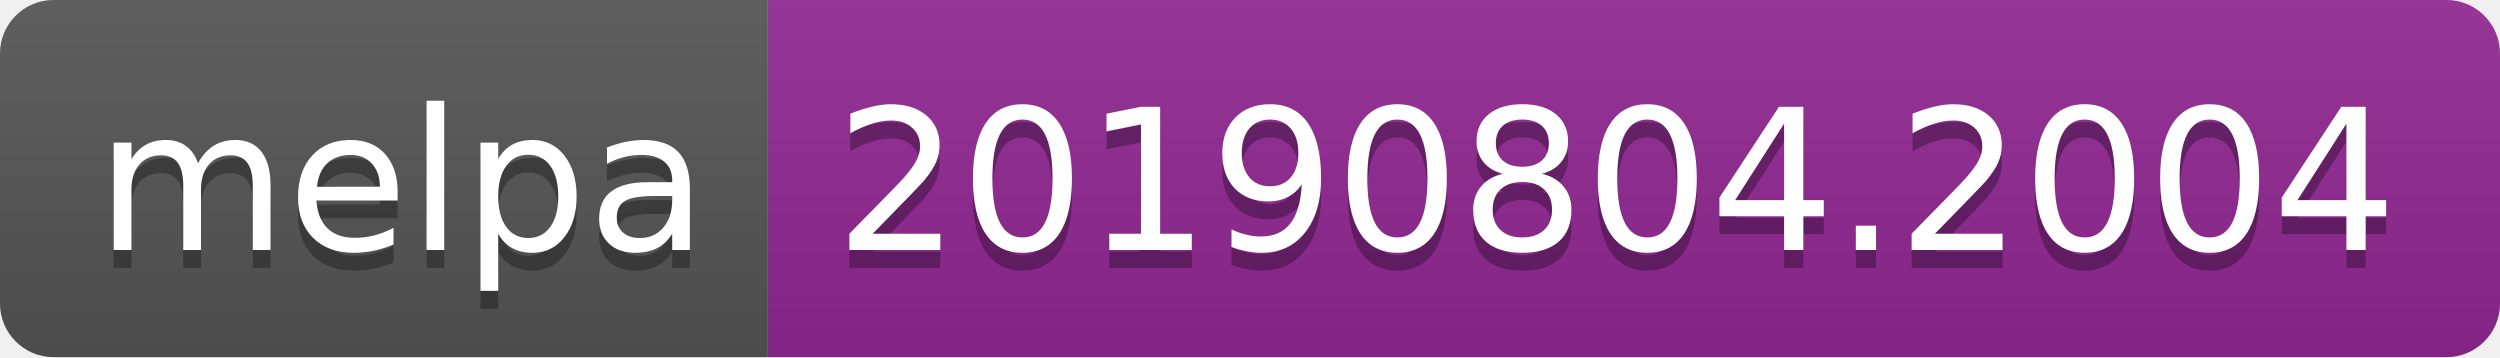
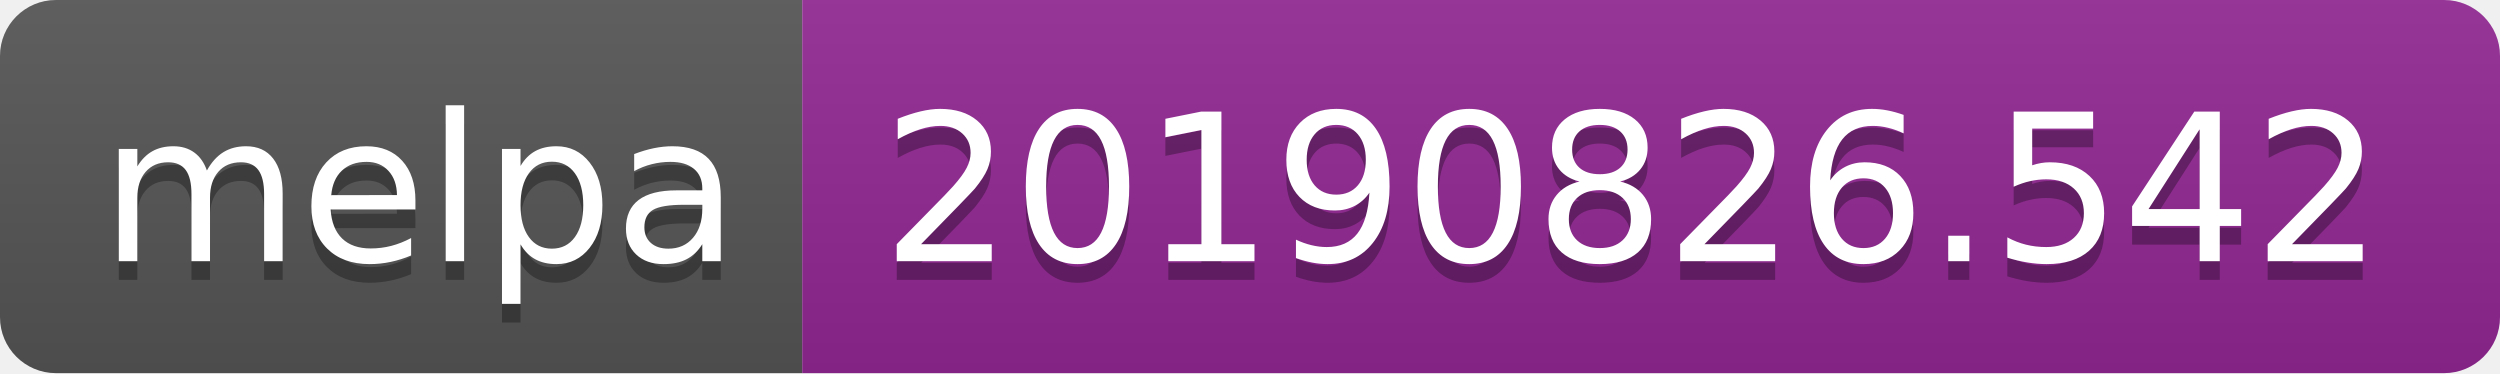
- <svg xmlns="http://www.w3.org/2000/svg" width="140" height="20">
+ <svg xmlns="http://www.w3.org/2000/svg" width="134" height="20">
  <linearGradient id="b" x2="0" y2="100%">
    <stop offset="0" stop-color="#bbb" stop-opacity=".1" />
    <stop offset="1" stop-opacity=".1" />
  </linearGradient>
  <clipPath id="a">
-     <rect width="140" height="20" rx="3" fill="#fff" />
+     <rect width="134" height="20" rx="3" fill="#fff" />
  </clipPath>
  <g clip-path="url(#a)">
    <path fill="#555" d="M0 0h43v20H0z" />
-     <path fill="#922793" d="M43 0h97v20H43z" />
-     <path fill="url(#b)" d="M0 0h140v20H0z" />
+     <path fill="#922793" d="M43 0h91v20H43z" />
+     <path fill="url(#b)" d="M0 0h134v20H0z" />
  </g>
  <g fill="#fff" text-anchor="middle" font-family="DejaVu Sans,Verdana,Geneva,sans-serif" font-size="110">
    <text x="225" y="150" fill="#010101" fill-opacity=".3" transform="scale(.1)" textLength="330">melpa</text>
    <text x="225" y="140" transform="scale(.1)" textLength="330">melpa</text>
-     <text x="905" y="150" fill="#010101" fill-opacity=".3" transform="scale(.1)" textLength="870">20190804.2004</text>
-     <text x="905" y="140" transform="scale(.1)" textLength="870">20190804.2004</text>
+     <text x="875" y="150" fill="#010101" fill-opacity=".3" transform="scale(.1)" textLength="810">20190826.542</text>
+     <text x="875" y="140" transform="scale(.1)" textLength="810">20190826.542</text>
  </g>
</svg>
